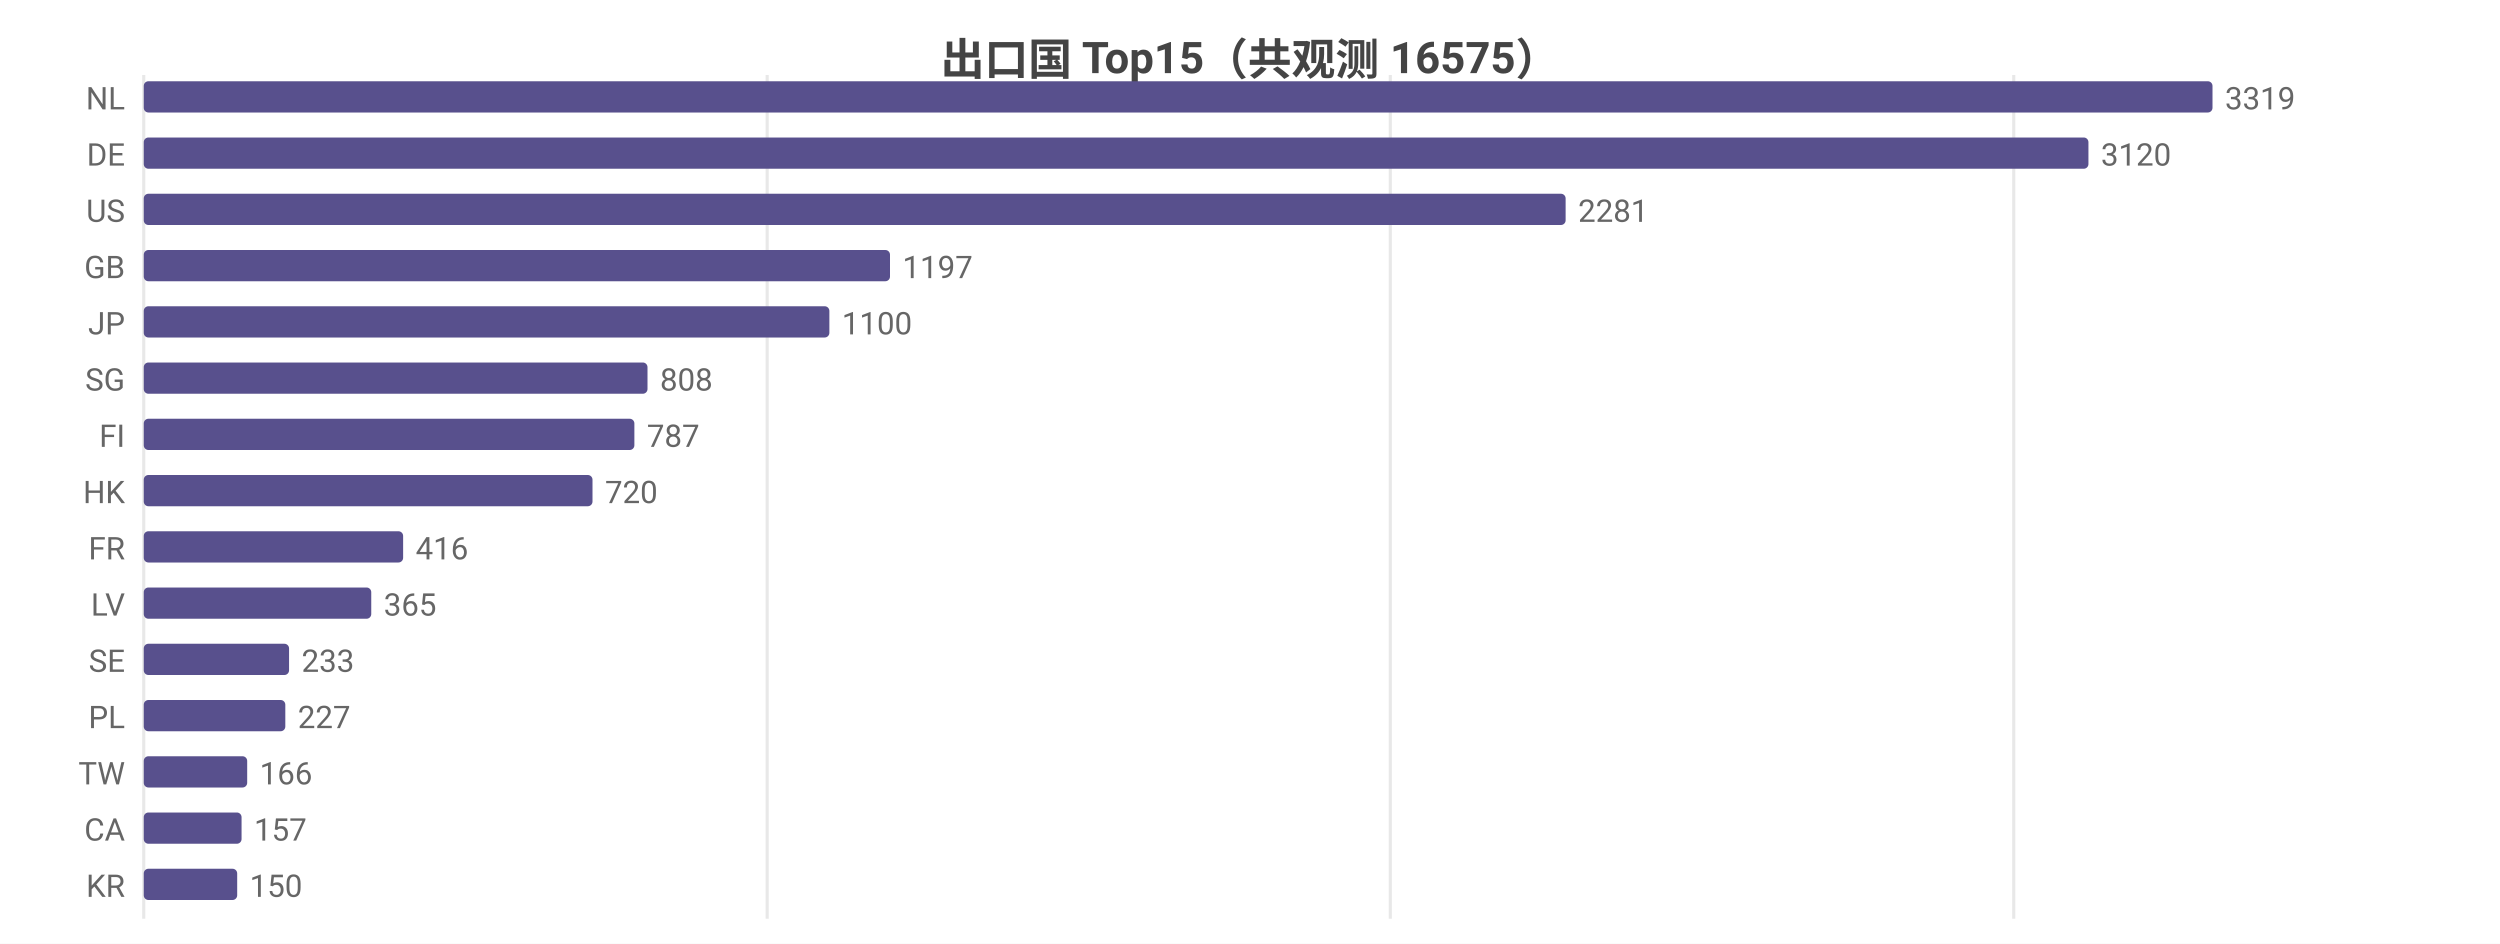
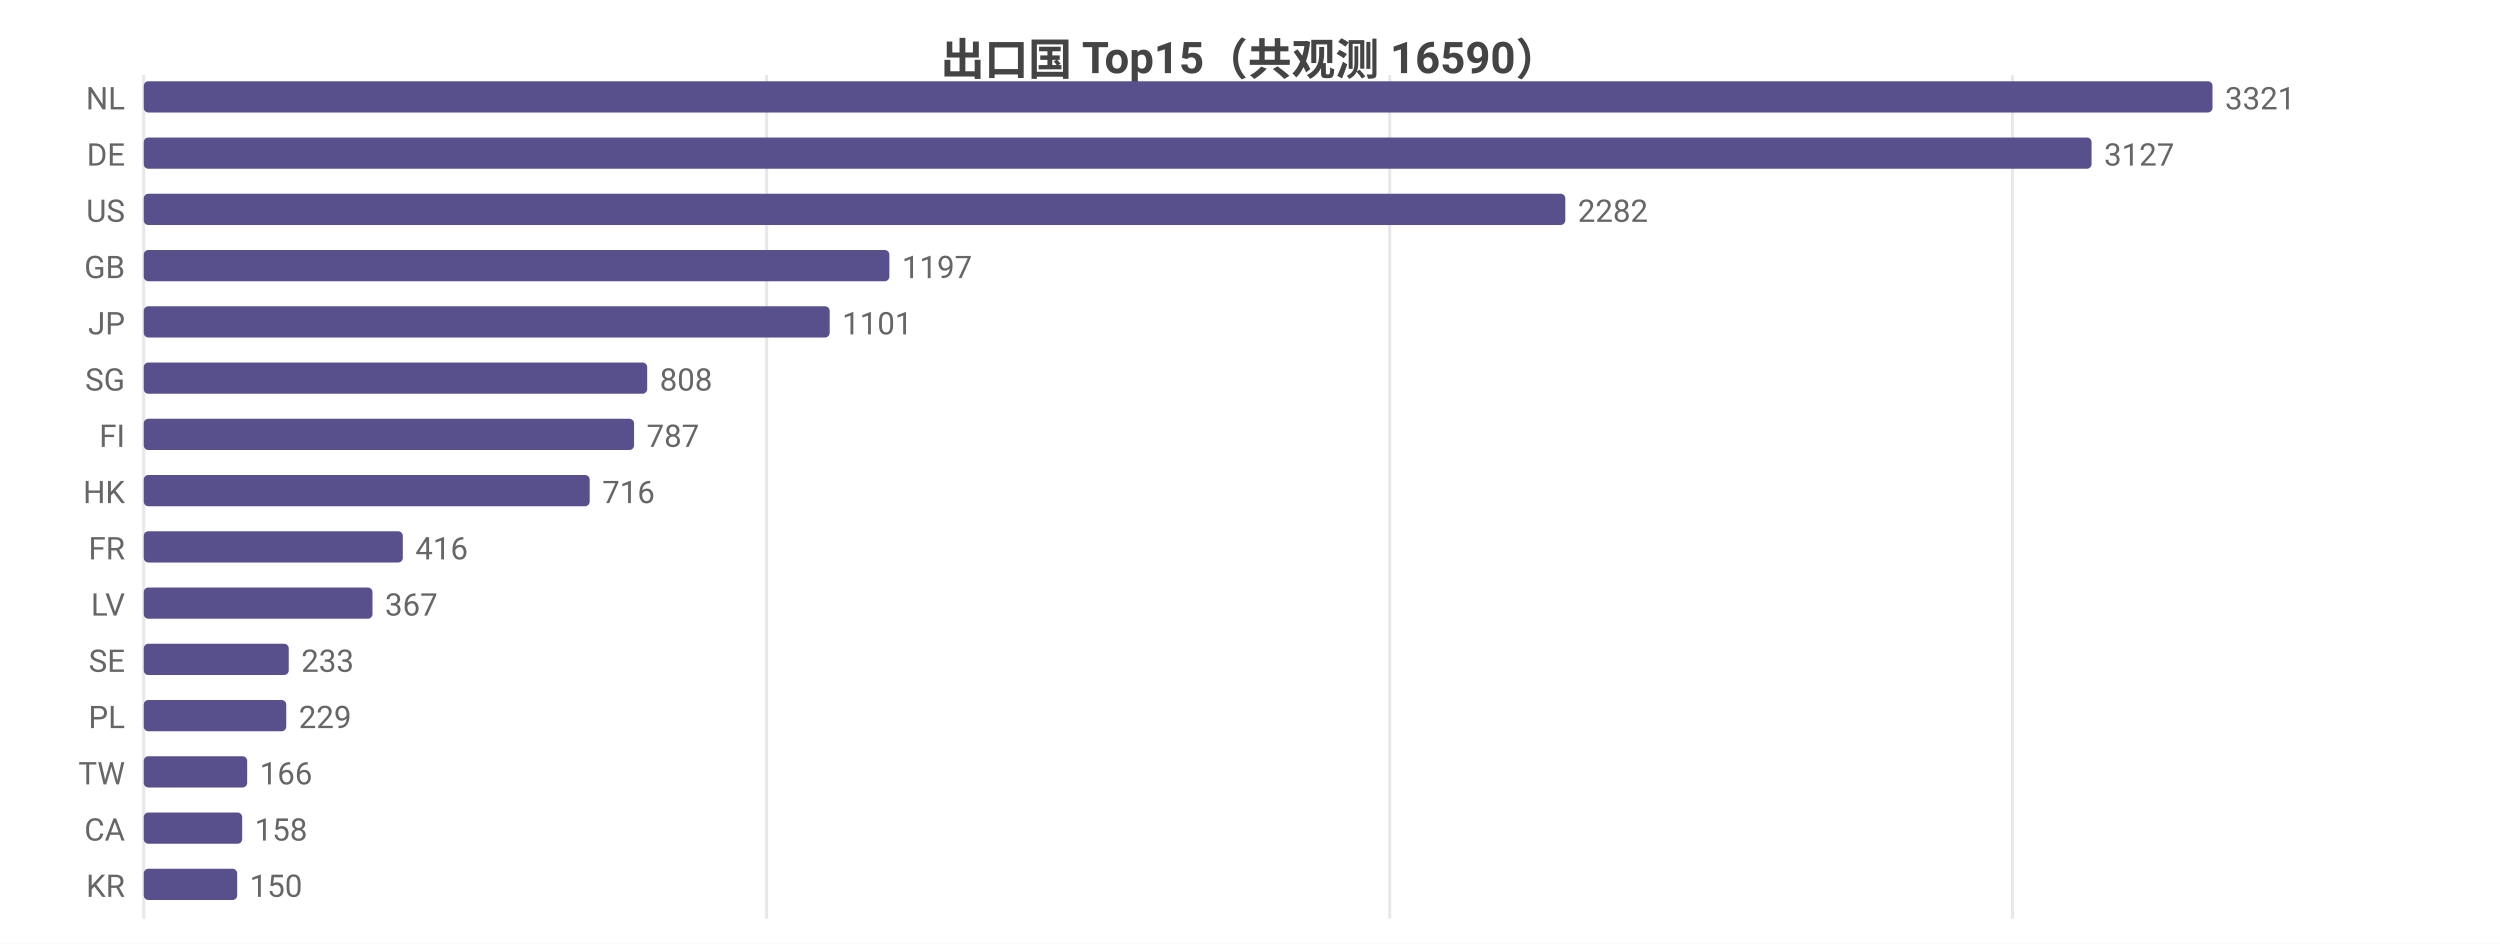
<svg xmlns="http://www.w3.org/2000/svg" width="800" height="302" viewBox="0 0 800 302">
  <rect width="800" height="302" fill="#ffffff" />
  <style>text{font-family:system-ui,-apple-system,'Segoe UI',Roboto,'PingFang SC','Microsoft YaHei','Noto Sans CJK SC',sans-serif}.g{stroke:#e8e8e8;stroke-width:1}.a{stroke:#999;stroke-width:1}.t{font-size:10px;fill:#666}.m{font-size:10px;text-anchor:middle;fill:#666}.e{font-size:10px;text-anchor:end;fill:#666}.l{font-size:11px;fill:#333}.tt{font-size:14px;font-weight:600;text-anchor:middle;fill:#444}.em{font-size:13px;text-anchor:middle;fill:#999}</style>
-   <text class="tt" x="400.0" y="24">出口国 Top15（共观测 16575）</text>
+   <text class="tt" x="400.0" y="24">出口国 Top15（共观测 16590）</text>
  <line class="g" x1="46" y1="24" x2="46" y2="294" />
-   <line class="g" x1="245.5" y1="24" x2="245.5" y2="294" />
-   <line class="g" x1="444.9" y1="24" x2="444.9" y2="294" />
-   <line class="g" x1="644.4" y1="24" x2="644.4" y2="294" />
+   <line class="g" x1="245.3" y1="24" x2="245.3" y2="294" />
+   <line class="g" x1="444.7" y1="24" x2="444.7" y2="294" />
+   <line class="g" x1="644.0" y1="24" x2="644.0" y2="294" />
  <text class="e" x="40" y="35">NL</text>
  <rect x="46" y="26" width="662" height="10" fill="#58508d" rx="1.5" />
-   <text class="t" x="712" y="35">3319</text>
+   <text class="t" x="712" y="35">3321</text>
  <text class="e" x="40" y="53">DE</text>
-   <rect x="46" y="44" width="622.3" height="10" fill="#58508d" rx="1.5" />
-   <text class="t" x="672.3" y="53">3120</text>
+   <rect x="46" y="44" width="623.3" height="10" fill="#58508d" rx="1.5" />
+   <text class="t" x="673.3" y="53">3127</text>
  <text class="e" x="40" y="71">US</text>
-   <rect x="46" y="62" width="455.0" height="10" fill="#58508d" rx="1.5" />
-   <text class="t" x="505.0" y="71">2281</text>
+   <rect x="46" y="62" width="454.9" height="10" fill="#58508d" rx="1.5" />
+   <text class="t" x="504.9" y="71">2282</text>
  <text class="e" x="40" y="89">GB</text>
-   <rect x="46" y="80" width="238.8" height="10" fill="#58508d" rx="1.5" />
-   <text class="t" x="288.8" y="89">1197</text>
+   <rect x="46" y="80" width="238.6" height="10" fill="#58508d" rx="1.5" />
+   <text class="t" x="288.6" y="89">1197</text>
  <text class="e" x="40" y="107">JP</text>
-   <rect x="46" y="98" width="219.4" height="10" fill="#58508d" rx="1.5" />
-   <text class="t" x="269.4" y="107">1100</text>
+   <rect x="46" y="98" width="219.5" height="10" fill="#58508d" rx="1.5" />
+   <text class="t" x="269.5" y="107">1101</text>
  <text class="e" x="40" y="125">SG</text>
-   <rect x="46" y="116" width="161.2" height="10" fill="#58508d" rx="1.5" />
-   <text class="t" x="211.2" y="125">808</text>
+   <rect x="46" y="116" width="161.1" height="10" fill="#58508d" rx="1.5" />
+   <text class="t" x="211.1" y="125">808</text>
  <text class="e" x="40" y="143">FI</text>
-   <rect x="46" y="134" width="157.0" height="10" fill="#58508d" rx="1.5" />
-   <text class="t" x="207.0" y="143">787</text>
+   <rect x="46" y="134" width="156.9" height="10" fill="#58508d" rx="1.5" />
+   <text class="t" x="206.9" y="143">787</text>
  <text class="e" x="40" y="161">HK</text>
-   <rect x="46" y="152" width="143.6" height="10" fill="#58508d" rx="1.5" />
-   <text class="t" x="193.6" y="161">720</text>
+   <rect x="46" y="152" width="142.7" height="10" fill="#58508d" rx="1.5" />
+   <text class="t" x="192.7" y="161">716</text>
  <text class="e" x="40" y="179">FR</text>
-   <rect x="46" y="170" width="83.0" height="10" fill="#58508d" rx="1.5" />
-   <text class="t" x="133.0" y="179">416</text>
+   <rect x="46" y="170" width="82.9" height="10" fill="#58508d" rx="1.5" />
+   <text class="t" x="132.9" y="179">416</text>
  <text class="e" x="40" y="197">LV</text>
-   <rect x="46" y="188" width="72.8" height="10" fill="#58508d" rx="1.5" />
-   <text class="t" x="122.8" y="197">365</text>
+   <rect x="46" y="188" width="73.2" height="10" fill="#58508d" rx="1.5" />
+   <text class="t" x="123.2" y="197">367</text>
  <text class="e" x="40" y="215">SE</text>
-   <rect x="46" y="206" width="46.5" height="10" fill="#58508d" rx="1.5" />
-   <text class="t" x="96.5" y="215">233</text>
+   <rect x="46" y="206" width="46.4" height="10" fill="#58508d" rx="1.5" />
+   <text class="t" x="96.4" y="215">233</text>
  <text class="e" x="40" y="233">PL</text>
-   <rect x="46" y="224" width="45.3" height="10" fill="#58508d" rx="1.5" />
-   <text class="t" x="95.3" y="233">227</text>
+   <rect x="46" y="224" width="45.6" height="10" fill="#58508d" rx="1.5" />
+   <text class="t" x="95.6" y="233">229</text>
  <text class="e" x="40" y="251">TW</text>
  <rect x="46" y="242" width="33.1" height="10" fill="#58508d" rx="1.5" />
  <text class="t" x="83.1" y="251">166</text>
  <text class="e" x="40" y="269">CA</text>
-   <rect x="46" y="260" width="31.3" height="10" fill="#58508d" rx="1.5" />
-   <text class="t" x="81.3" y="269">157</text>
+   <rect x="46" y="260" width="31.5" height="10" fill="#58508d" rx="1.5" />
+   <text class="t" x="81.5" y="269">158</text>
  <text class="e" x="40" y="287">KR</text>
  <rect x="46" y="278" width="29.9" height="10" fill="#58508d" rx="1.5" />
  <text class="t" x="79.9" y="287">150</text>
</svg>
